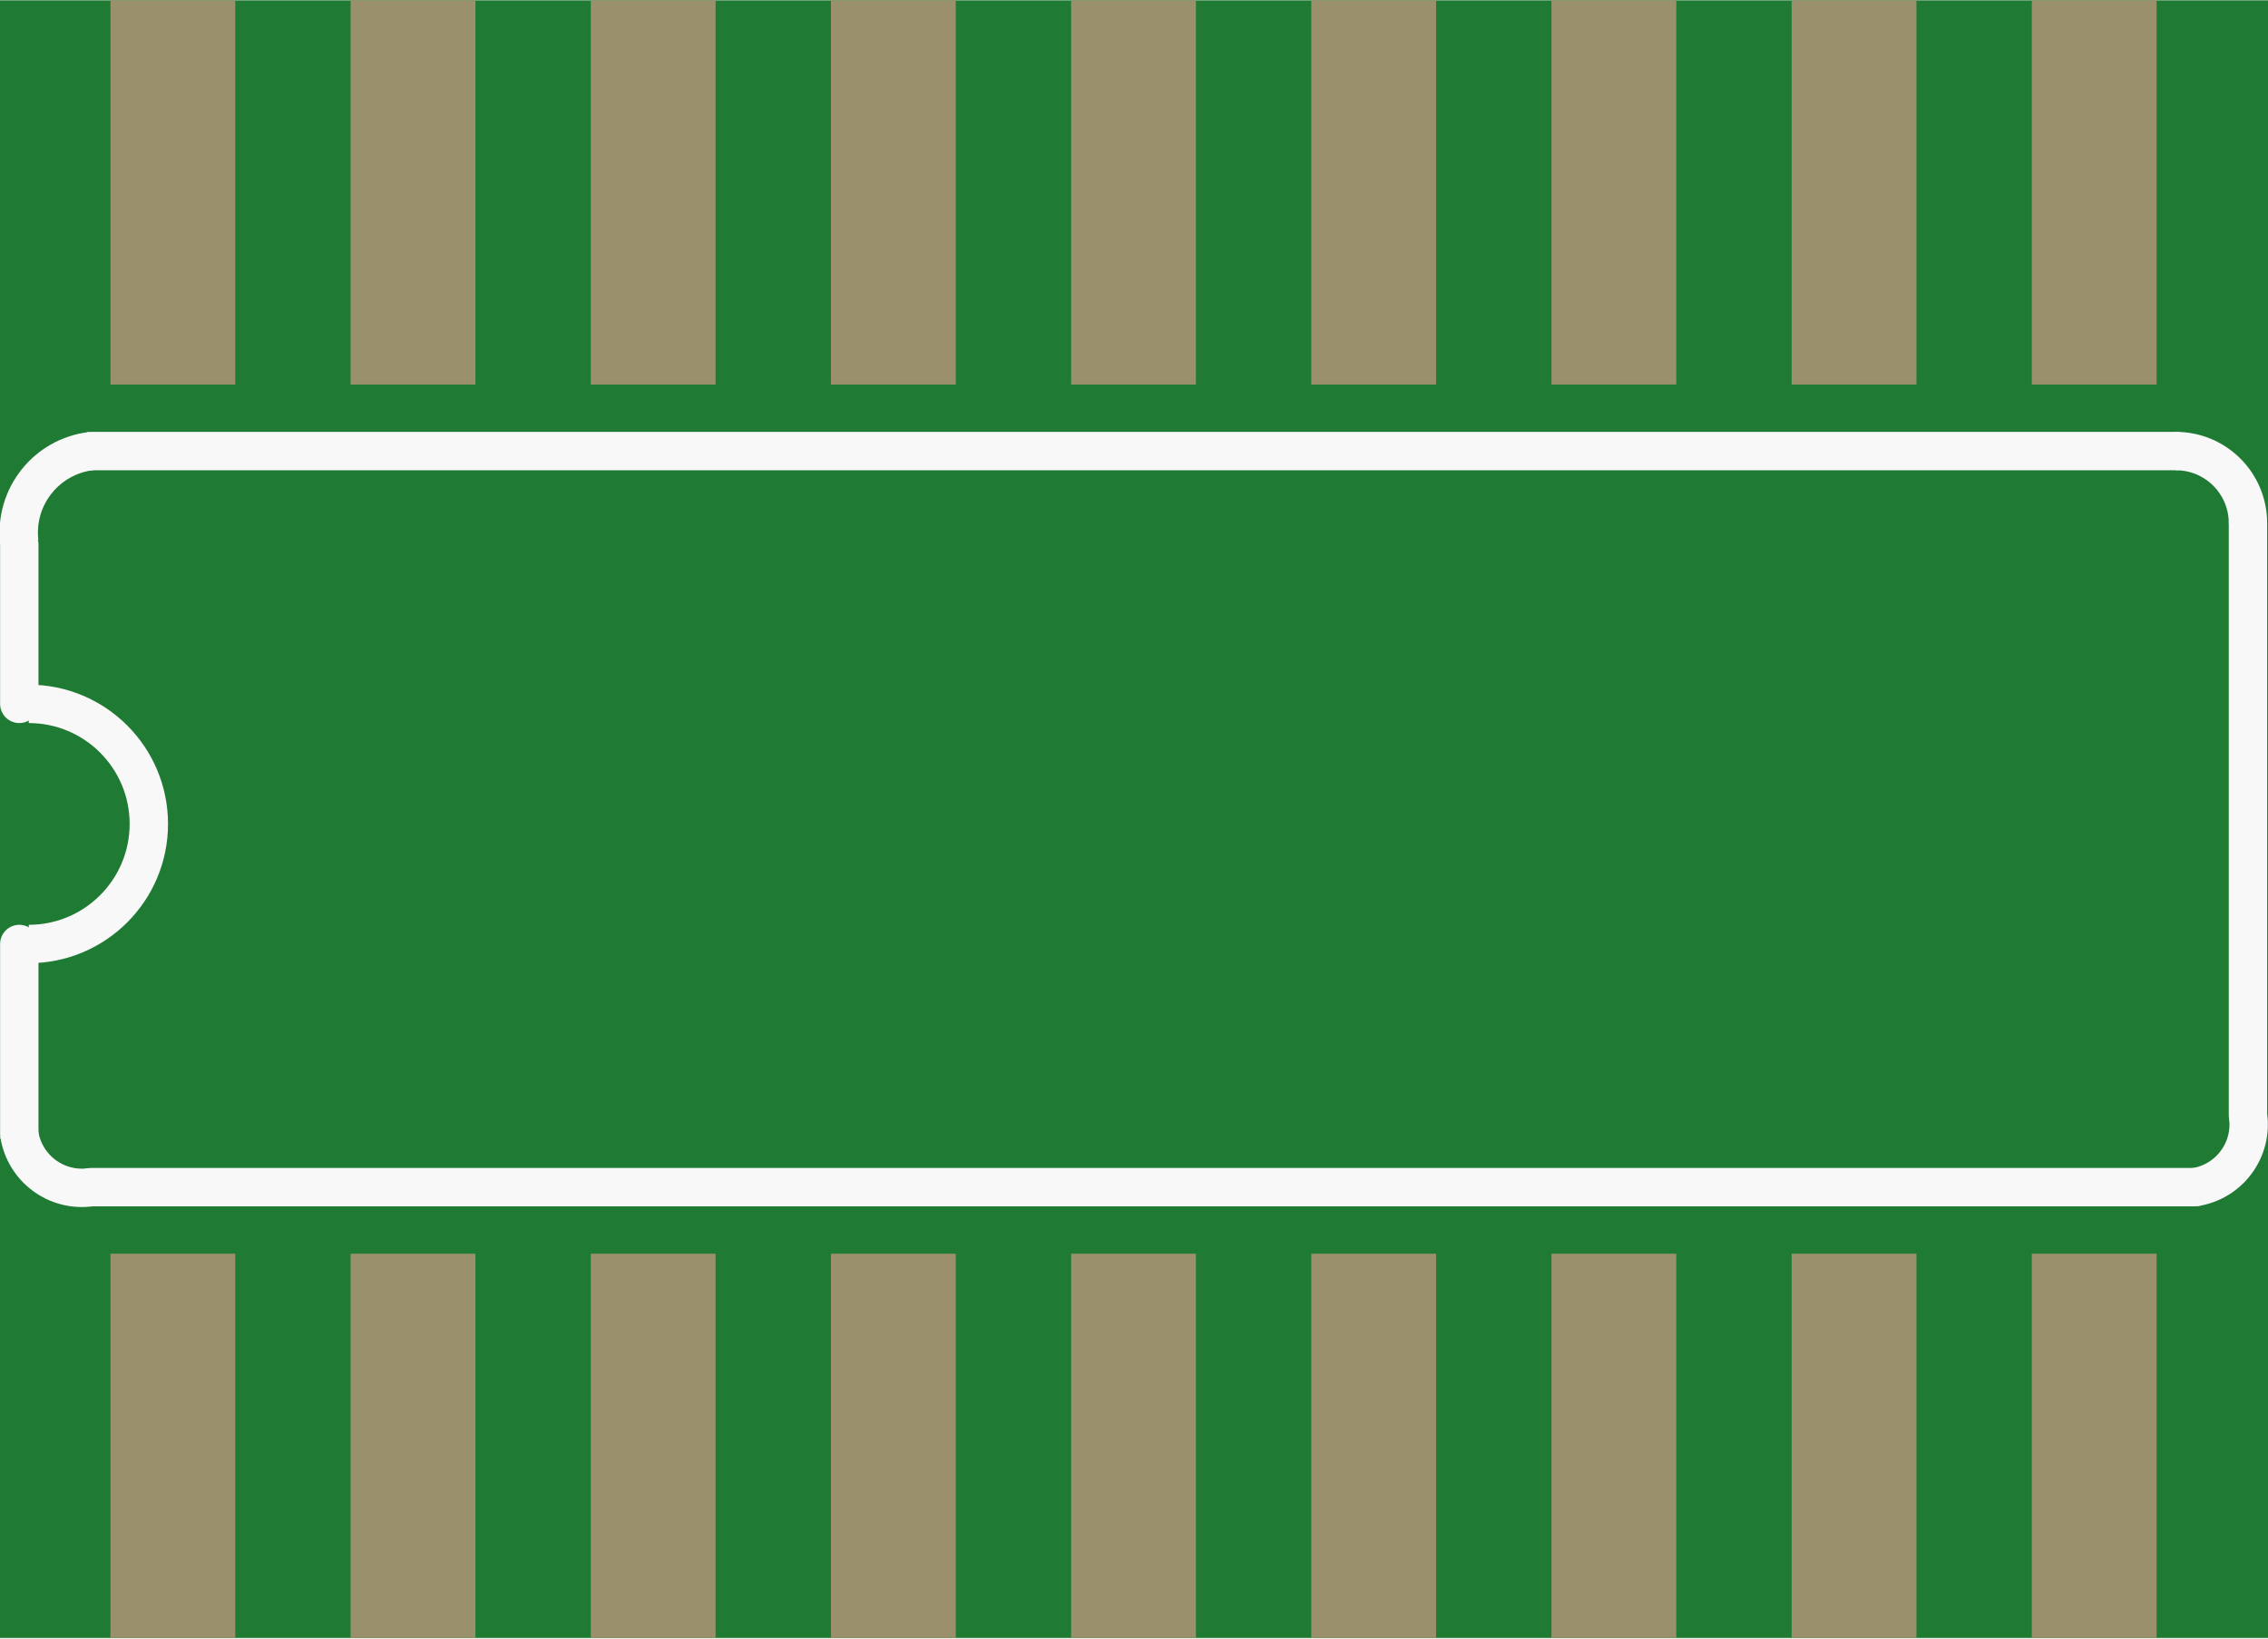
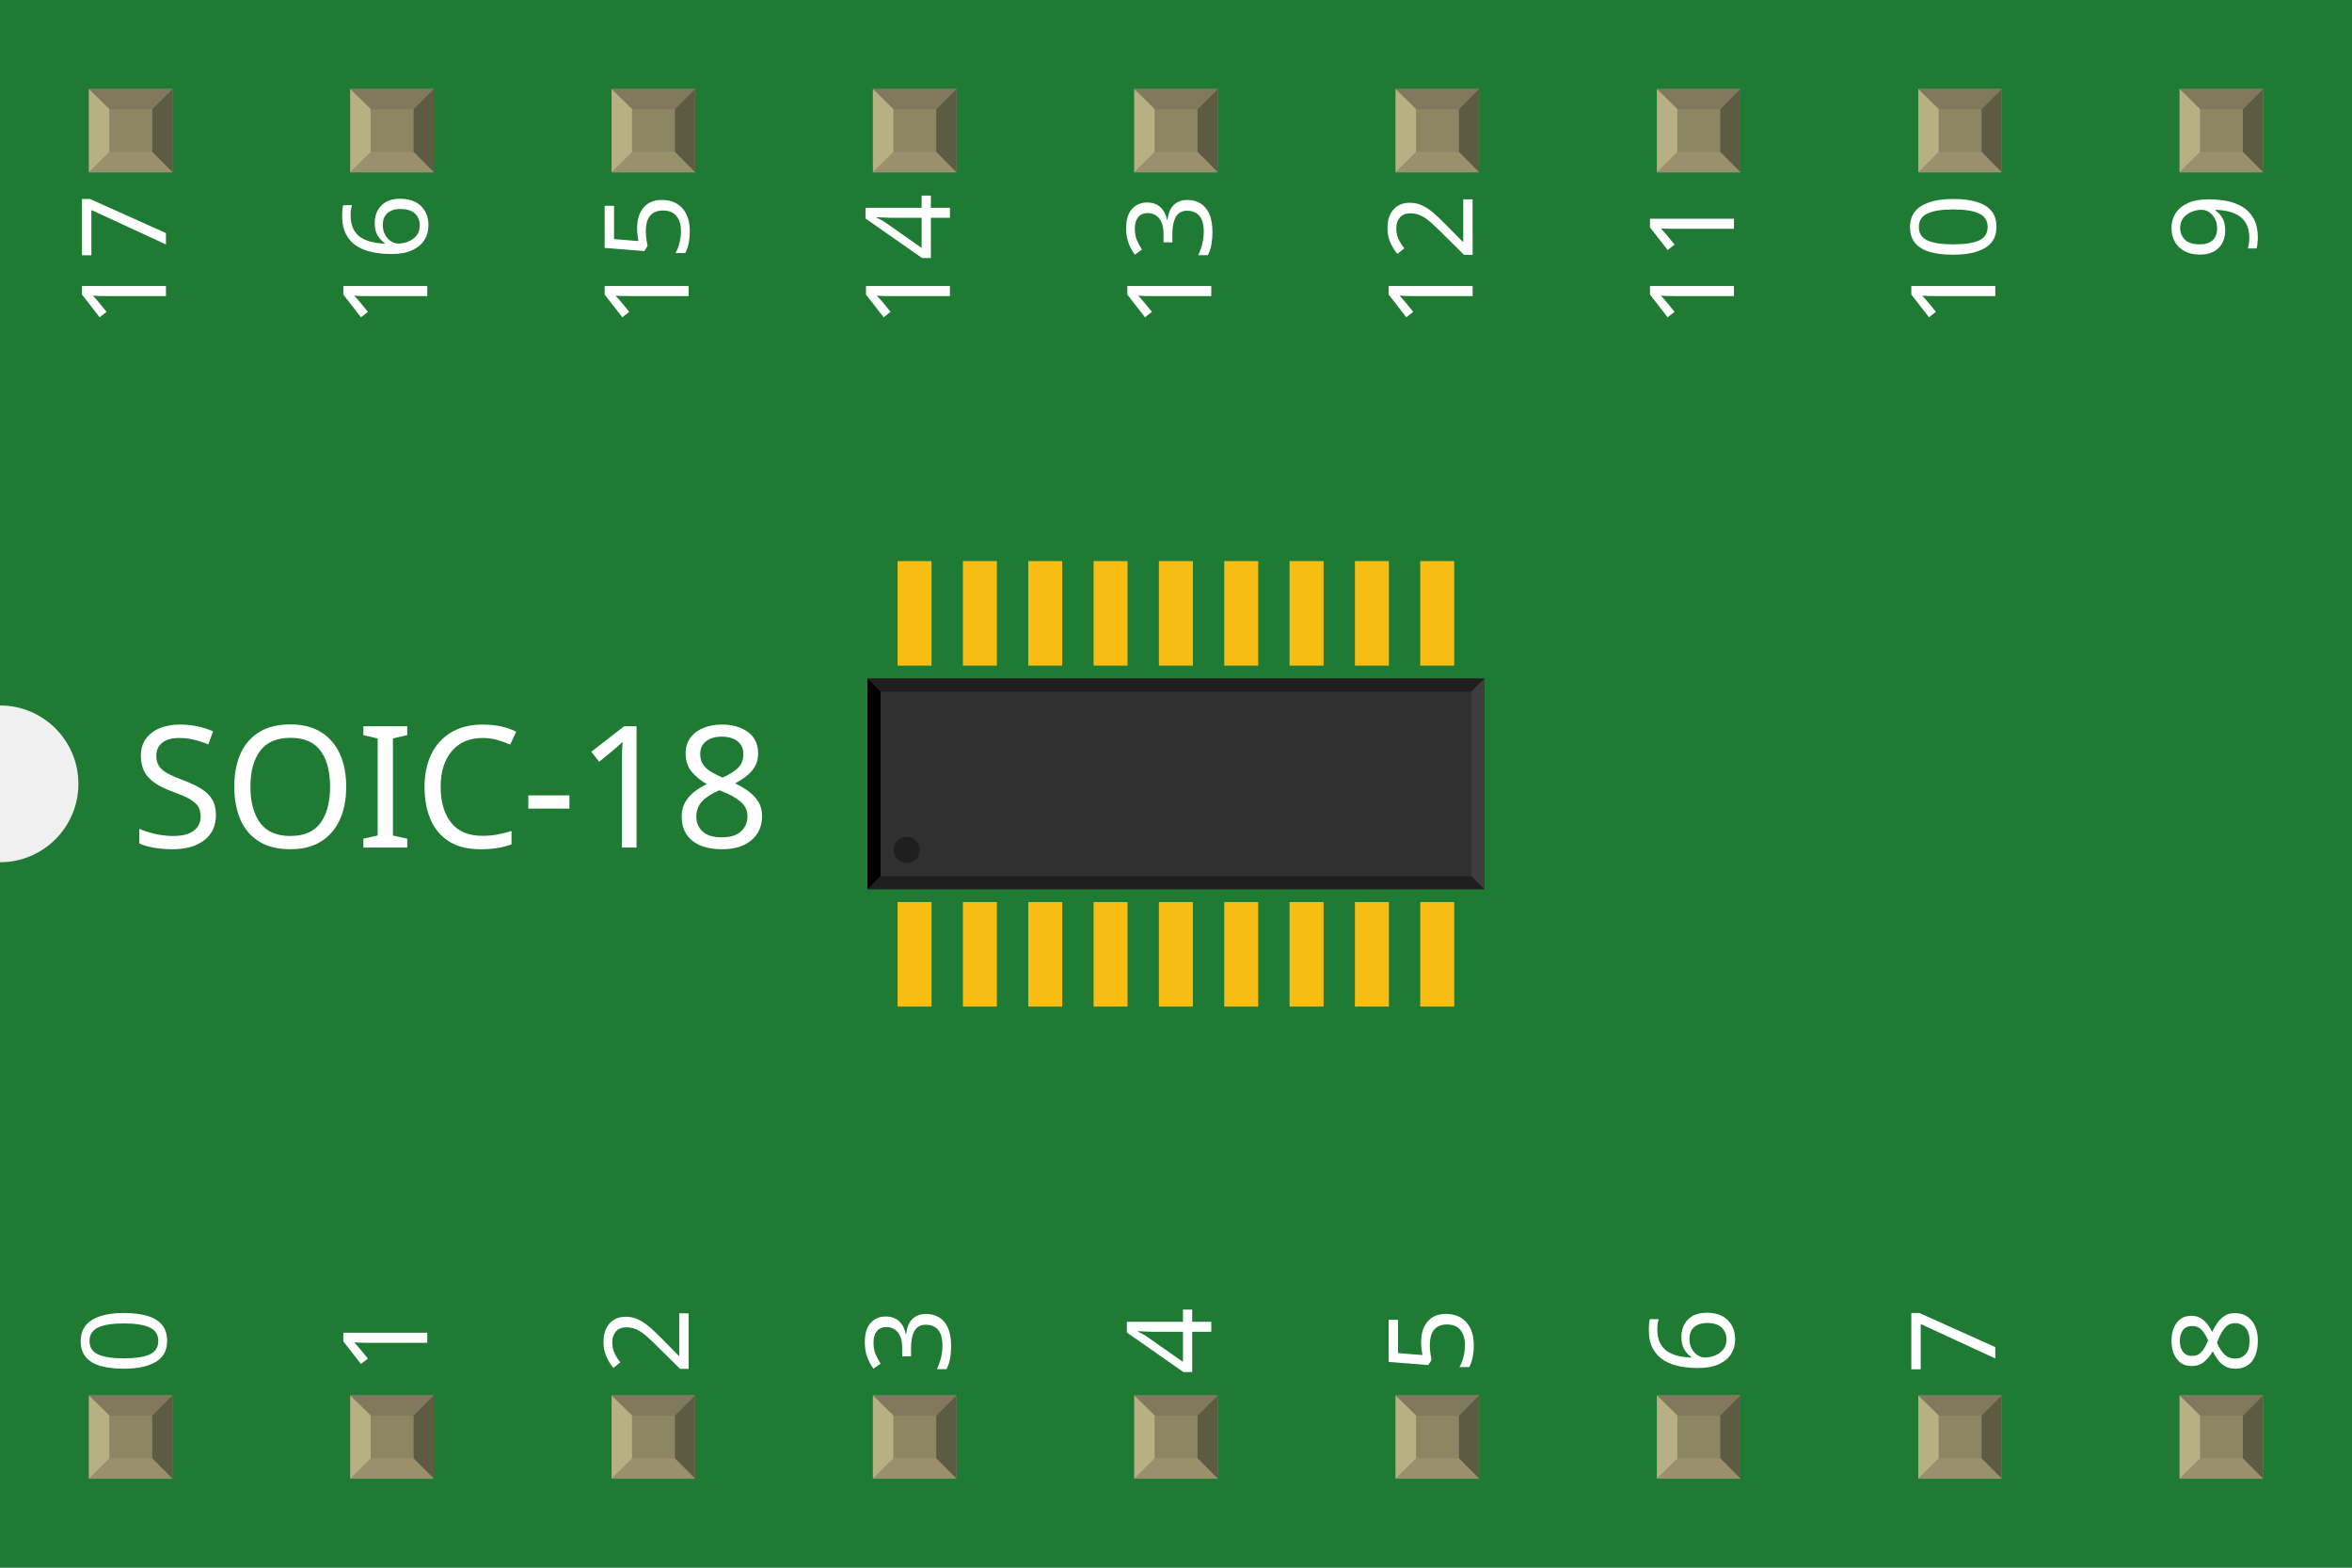
- <svg xmlns="http://www.w3.org/2000/svg" version="1.2" baseProfile="tiny" x="0in" y="0in" width="0.472in" height="0.341in" viewBox="0 0 11.993 8.661">
+ <svg xmlns="http://www.w3.org/2000/svg" width="0.9in" x="0in" version="1.2" y="0in" height="0.6in" viewBox="0 0 900 600" baseProfile="tiny">
  <g id="breadboard">
-     <path fill="#1F7A34" stroke="none" stroke-width="0" d="M0,0l11.993,0 0,8.661 -11.993,0 0,-8.661z " />
-     <rect id="connector0pad" connectorname="1" x="0.584" y="6.629" width="0.66" height="2.032" stroke="none" stroke-width="0" fill="#9A916C" stroke-linecap="round" />
-     <rect id="connector1pad" connectorname="2" x="1.854" y="6.629" width="0.66" height="2.032" stroke="none" stroke-width="0" fill="#9A916C" stroke-linecap="round" />
-     <rect id="connector2pad" connectorname="3" x="3.124" y="6.629" width="0.66" height="2.032" stroke="none" stroke-width="0" fill="#9A916C" stroke-linecap="round" />
-     <rect id="connector3pad" connectorname="4" x="4.394" y="6.629" width="0.66" height="2.032" stroke="none" stroke-width="0" fill="#9A916C" stroke-linecap="round" />
-     <rect id="connector4pad" connectorname="5" x="5.664" y="6.629" width="0.66" height="2.032" stroke="none" stroke-width="0" fill="#9A916C" stroke-linecap="round" />
-     <rect id="connector5pad" connectorname="6" x="6.934" y="6.629" width="0.66" height="2.032" stroke="none" stroke-width="0" fill="#9A916C" stroke-linecap="round" />
-     <rect id="connector6pad" connectorname="7" x="8.204" y="6.629" width="0.66" height="2.032" stroke="none" stroke-width="0" fill="#9A916C" stroke-linecap="round" />
-     <rect id="connector7pad" connectorname="12" x="8.204" y="8.88178e-16" width="0.66" height="2.032" stroke="none" stroke-width="0" fill="#9A916C" stroke-linecap="round" />
-     <rect id="connector8pad" connectorname="13" x="6.934" y="8.88178e-16" width="0.66" height="2.032" stroke="none" stroke-width="0" fill="#9A916C" stroke-linecap="round" />
-     <rect id="connector9pad" connectorname="14" x="5.664" y="8.88178e-16" width="0.66" height="2.032" stroke="none" stroke-width="0" fill="#9A916C" stroke-linecap="round" />
-     <rect id="connector10pad" connectorname="15" x="4.394" y="8.88178e-16" width="0.66" height="2.032" stroke="none" stroke-width="0" fill="#9A916C" stroke-linecap="round" />
-     <rect id="connector11pad" connectorname="16" x="3.124" y="8.88178e-16" width="0.66" height="2.032" stroke="none" stroke-width="0" fill="#9A916C" stroke-linecap="round" />
-     <rect id="connector12pad" connectorname="17" x="1.854" y="8.88178e-16" width="0.66" height="2.032" stroke="none" stroke-width="0" fill="#9A916C" stroke-linecap="round" />
-     <rect id="connector13pad" connectorname="18" x="0.584" y="8.88178e-16" width="0.66" height="2.032" stroke="none" stroke-width="0" fill="#9A916C" stroke-linecap="round" />
-     <rect id="connector14pad" connectorname="8" x="9.474" y="6.629" width="0.66" height="2.032" stroke="none" stroke-width="0" fill="#9A916C" stroke-linecap="round" />
-     <rect id="connector15pad" connectorname="9" x="10.744" y="6.629" width="0.66" height="2.032" stroke="none" stroke-width="0" fill="#9A916C" stroke-linecap="round" />
-     <rect id="connector16pad" connectorname="10" x="10.744" y="8.88178e-16" width="0.66" height="2.032" stroke="none" stroke-width="0" fill="#9A916C" stroke-linecap="round" />
-     <rect id="connector17pad" connectorname="11" x="9.474" y="8.88178e-16" width="0.66" height="2.032" stroke="none" stroke-width="0" fill="#9A916C" stroke-linecap="round" />
-     <line x1="11.506" y1="2.384" x2="0.483" y2="2.384" stroke="#f8f8f8" stroke-width="0.203" stroke-linecap="round" />
-     <path fill="none" d="M11.606,6.277 A0.335,0.335 0 0 0 11.887,5.896" stroke-width="0.203" stroke="#f8f8f8" />
-     <path fill="none" d="M0.102,2.865 A0.434,0.434 0 0 1 0.483,2.384" stroke-width="0.203" stroke="#f8f8f8" />
-     <path fill="none" d="M11.506,2.384 A0.381,0.381 0 0 1 11.887,2.765" stroke-width="0.203" stroke="#f8f8f8" />
-     <path fill="none" d="M0.102,5.996 A0.335,0.335 0 0 0 0.483,6.277" stroke-width="0.203" stroke="#f8f8f8" />
-     <line x1="0.483" y1="6.277" x2="11.606" y2="6.277" stroke="#f8f8f8" stroke-width="0.203" stroke-linecap="round" />
-     <line x1="11.887" y1="5.896" x2="11.887" y2="2.765" stroke="#f8f8f8" stroke-width="0.203" stroke-linecap="round" />
-     <path fill="none" d="M0.152,3.721 A0.635,0.635 0 1 1 0.152,4.991" stroke-width="0.203" stroke="#f8f8f8" />
-     <line x1="0.102" y1="2.878" x2="0.102" y2="3.721" stroke="#f8f8f8" stroke-width="0.203" stroke-linecap="round" />
-     <line x1="0.102" y1="5.996" x2="0.102" y2="4.991" stroke="#f8f8f8" stroke-width="0.203" stroke-linecap="round" />
+     <g id="icon">
+       <path fill="#1F7A34" stroke="none" stroke-width="0" d="M0,0L0,270A30,30 0 0 1 0,330L0,600L900,600L900,0L0,0z" />
+       <g transform="translate(213.926,129.5)">
+         <g transform="matrix(0.5, 0, 0, 0.5, 118.037, 85.25)">
+           <rect width="26" x="23" y="261" fill="#F7BD13" connectorname="1" height="80" stroke="none" stroke-linecap="round" stroke-width="0" />
+           <rect width="26" x="73" y="261" fill="#F7BD13" connectorname="2" height="80" stroke="none" stroke-linecap="round" stroke-width="0" />
+           <rect width="26" x="123" y="261" fill="#F7BD13" connectorname="3" height="80" stroke="none" stroke-linecap="round" stroke-width="0" />
+           <rect width="26" x="172.999" y="261" fill="#F7BD13" connectorname="4" height="80" stroke="none" stroke-linecap="round" stroke-width="0" />
+           <rect width="26" x="222.999" y="261" fill="#F7BD13" connectorname="5" height="80" stroke="none" stroke-linecap="round" stroke-width="0" />
+           <rect width="26" x="272.999" y="261" fill="#F7BD13" connectorname="6" height="80" stroke="none" stroke-linecap="round" stroke-width="0" />
+           <rect width="26" x="322.999" y="261" fill="#F7BD13" connectorname="7" height="80" stroke="none" stroke-linecap="round" stroke-width="0" />
+           <rect width="26" x="322.999" y="3.49676e-14" fill="#F7BD13" connectorname="12" height="80" stroke="none" stroke-linecap="round" stroke-width="0" />
+           <rect width="26" x="272.999" y="3.49676e-14" fill="#F7BD13" connectorname="13" height="80" stroke="none" stroke-linecap="round" stroke-width="0" />
+           <rect width="26" x="222.999" y="3.49676e-14" fill="#F7BD13" connectorname="14" height="80" stroke="none" stroke-linecap="round" stroke-width="0" />
+           <rect width="26" x="172.999" y="3.49676e-14" fill="#F7BD13" connectorname="15" height="80" stroke="none" stroke-linecap="round" stroke-width="0" />
+           <rect width="26" x="123" y="3.49676e-14" fill="#F7BD13" connectorname="16" height="80" stroke="none" stroke-linecap="round" stroke-width="0" />
+           <rect width="26" x="73" y="3.49676e-14" fill="#F7BD13" connectorname="17" height="80" stroke="none" stroke-linecap="round" stroke-width="0" />
+           <rect width="26" x="23" y="3.49676e-14" fill="#F7BD13" connectorname="18" height="80" stroke="none" stroke-linecap="round" stroke-width="0" />
+           <rect width="26" x="372.999" y="261" fill="#F7BD13" connectorname="8" height="80" stroke="none" stroke-linecap="round" stroke-width="0" />
+           <rect width="26" x="422.999" y="261" fill="#F7BD13" connectorname="9" height="80" stroke="none" stroke-linecap="round" stroke-width="0" />
+           <rect width="26" x="422.999" y="3.49676e-14" fill="#F7BD13" connectorname="10" height="80" stroke="none" stroke-linecap="round" stroke-width="0" />
+           <rect width="26" x="372.999" y="3.49676e-14" fill="#F7BD13" connectorname="11" height="80" stroke="none" stroke-linecap="round" stroke-width="0" />
+           <rect width="472.148" x="0" y="89.874" fill="#303030" height="161.252" stroke="none" stroke-width="0" />
+           <polygon fill="#1f1f1f" points="0,89.874 472.148,89.874 462.148,99.874 10,99.874" />
+           <polygon fill="#1f1f1f" points="0,251.126 472.148,251.126 462.148,241.126 10,241.126" />
+           <polygon fill="#000000" points="0,89.874 0,251.126 10,241.126 10,99.874" />
+           <polygon fill="#3d3d3d" points="472.148,89.874 472.148,251.126 462.148,241.126 462.148,99.874" />
+           <circle fill="#1f1f1f" cx="30" cy="221.126" stroke="none" r="10" stroke-width="0" />
+         </g>
+       </g>
+       <text x="50" y="324.375" font-family="OCRA" fill="white" text-anchor="start" stroke="none" id="label" stroke-width="0" font-size="65">SOIC-18</text>
+       <g transform="translate(63.5,526.05)">
+         <g transform="rotate(-90)">
+           <text x="0" y="0" font-family="OCRA" fill="white" text-anchor="start" stroke="none" stroke-width="0" font-size="45">0</text>
+         </g>
+       </g>
+       <g transform="translate(63.5,73.95)">
+         <g transform="rotate(-90)">
+           <text x="0" y="0" font-family="OCRA" fill="white" text-anchor="end" stroke="none" stroke-width="0" font-size="45">17</text>
+         </g>
+       </g>
+       <g transform="translate(163.5,526.05)">
+         <g transform="rotate(-90)">
+           <text x="0" y="0" font-family="OCRA" fill="white" text-anchor="start" stroke="none" stroke-width="0" font-size="45">1</text>
+         </g>
+       </g>
+       <g transform="translate(163.5,73.95)">
+         <g transform="rotate(-90)">
+           <text x="0" y="0" font-family="OCRA" fill="white" text-anchor="end" stroke="none" stroke-width="0" font-size="45">16</text>
+         </g>
+       </g>
+       <g transform="translate(263.5,526.05)">
+         <g transform="rotate(-90)">
+           <text x="0" y="0" font-family="OCRA" fill="white" text-anchor="start" stroke="none" stroke-width="0" font-size="45">2</text>
+         </g>
+       </g>
+       <g transform="translate(263.5,73.95)">
+         <g transform="rotate(-90)">
+           <text x="0" y="0" font-family="OCRA" fill="white" text-anchor="end" stroke="none" stroke-width="0" font-size="45">15</text>
+         </g>
+       </g>
+       <g transform="translate(363.5,526.05)">
+         <g transform="rotate(-90)">
+           <text x="0" y="0" font-family="OCRA" fill="white" text-anchor="start" stroke="none" stroke-width="0" font-size="45">3</text>
+         </g>
+       </g>
+       <g transform="translate(363.5,73.95)">
+         <g transform="rotate(-90)">
+           <text x="0" y="0" font-family="OCRA" fill="white" text-anchor="end" stroke="none" stroke-width="0" font-size="45">14</text>
+         </g>
+       </g>
+       <g transform="translate(463.5,526.05)">
+         <g transform="rotate(-90)">
+           <text x="0" y="0" font-family="OCRA" fill="white" text-anchor="start" stroke="none" stroke-width="0" font-size="45">4</text>
+         </g>
+       </g>
+       <g transform="translate(463.5,73.95)">
+         <g transform="rotate(-90)">
+           <text x="0" y="0" font-family="OCRA" fill="white" text-anchor="end" stroke="none" stroke-width="0" font-size="45">13</text>
+         </g>
+       </g>
+       <g transform="translate(563.5,526.05)">
+         <g transform="rotate(-90)">
+           <text x="0" y="0" font-family="OCRA" fill="white" text-anchor="start" stroke="none" stroke-width="0" font-size="45">5</text>
+         </g>
+       </g>
+       <g transform="translate(563.5,73.95)">
+         <g transform="rotate(-90)">
+           <text x="0" y="0" font-family="OCRA" fill="white" text-anchor="end" stroke="none" stroke-width="0" font-size="45">12</text>
+         </g>
+       </g>
+       <g transform="translate(663.5,526.05)">
+         <g transform="rotate(-90)">
+           <text x="0" y="0" font-family="OCRA" fill="white" text-anchor="start" stroke="none" stroke-width="0" font-size="45">6</text>
+         </g>
+       </g>
+       <g transform="translate(663.5,73.95)">
+         <g transform="rotate(-90)">
+           <text x="0" y="0" font-family="OCRA" fill="white" text-anchor="end" stroke="none" stroke-width="0" font-size="45">11</text>
+         </g>
+       </g>
+       <g transform="translate(763.5,526.05)">
+         <g transform="rotate(-90)">
+           <text x="0" y="0" font-family="OCRA" fill="white" text-anchor="start" stroke="none" stroke-width="0" font-size="45">7</text>
+         </g>
+       </g>
+       <g transform="translate(763.5,73.95)">
+         <g transform="rotate(-90)">
+           <text x="0" y="0" font-family="OCRA" fill="white" text-anchor="end" stroke="none" stroke-width="0" font-size="45">10</text>
+         </g>
+       </g>
+       <g transform="translate(863.5,526.05)">
+         <g transform="rotate(-90)">
+           <text x="0" y="0" font-family="OCRA" fill="white" text-anchor="start" stroke="none" stroke-width="0" font-size="45">8</text>
+         </g>
+       </g>
+       <g transform="translate(863.5,73.95)">
+         <g transform="rotate(-90)">
+           <text x="0" y="0" font-family="OCRA" fill="white" text-anchor="end" stroke="none" stroke-width="0" font-size="45">9</text>
+         </g>
+       </g>
+     </g>
+     <g transform="translate(34.035,534.05)">
+       <rect width="31.93" x="0" y="0" fill="#8D8C8C" height="31.9" id="connector0pad" stroke-width="0" />
+       <rect width="16.444" x="7.792" y="7.735" fill="#8C8663" height="16.415" stroke-width="0" />
+       <polygon fill="#B8AF82" points="0,31.9,7.792,24.137,7.792,6.972,0,0" stroke-width="0" />
+       <polygon fill="#80795B" points="24.208,7.763,7.903,7.763,0,0,31.93,0" stroke-width="0" />
+       <polygon fill="#5E5B43" points="24.208,24.137,24.208,7.763,31.93,0,31.93,31.9" stroke-width="0" />
+       <polygon fill="#9A916C" points="0,31.9,7.875,24.137,24.208,24.137,31.93,31.9" stroke-width="0" />
+     </g>
+     <g transform="translate(34.035,34.05)">
+       <rect width="31.93" x="0" y="0" fill="#8D8C8C" height="31.9" id="connector17pad" stroke-width="0" />
+       <rect width="16.444" x="7.792" y="7.735" fill="#8C8663" height="16.415" stroke-width="0" />
+       <polygon fill="#B8AF82" points="0,31.9,7.792,24.137,7.792,6.972,0,0" stroke-width="0" />
+       <polygon fill="#80795B" points="24.208,7.763,7.903,7.763,0,0,31.93,0" stroke-width="0" />
+       <polygon fill="#5E5B43" points="24.208,24.137,24.208,7.763,31.93,0,31.93,31.9" stroke-width="0" />
+       <polygon fill="#9A916C" points="0,31.9,7.875,24.137,24.208,24.137,31.93,31.9" stroke-width="0" />
+     </g>
+     <g transform="translate(134.035,534.05)">
+       <rect width="31.93" x="0" y="0" fill="#8D8C8C" height="31.9" id="connector1pad" stroke-width="0" />
+       <rect width="16.444" x="7.792" y="7.735" fill="#8C8663" height="16.415" stroke-width="0" />
+       <polygon fill="#B8AF82" points="0,31.9,7.792,24.137,7.792,6.972,0,0" stroke-width="0" />
+       <polygon fill="#80795B" points="24.208,7.763,7.903,7.763,0,0,31.93,0" stroke-width="0" />
+       <polygon fill="#5E5B43" points="24.208,24.137,24.208,7.763,31.93,0,31.93,31.9" stroke-width="0" />
+       <polygon fill="#9A916C" points="0,31.9,7.875,24.137,24.208,24.137,31.93,31.9" stroke-width="0" />
+     </g>
+     <g transform="translate(134.035,34.05)">
+       <rect width="31.93" x="0" y="0" fill="#8D8C8C" height="31.9" id="connector16pad" stroke-width="0" />
+       <rect width="16.444" x="7.792" y="7.735" fill="#8C8663" height="16.415" stroke-width="0" />
+       <polygon fill="#B8AF82" points="0,31.9,7.792,24.137,7.792,6.972,0,0" stroke-width="0" />
+       <polygon fill="#80795B" points="24.208,7.763,7.903,7.763,0,0,31.93,0" stroke-width="0" />
+       <polygon fill="#5E5B43" points="24.208,24.137,24.208,7.763,31.93,0,31.93,31.9" stroke-width="0" />
+       <polygon fill="#9A916C" points="0,31.9,7.875,24.137,24.208,24.137,31.93,31.9" stroke-width="0" />
+     </g>
+     <g transform="translate(234.035,534.05)">
+       <rect width="31.93" x="0" y="0" fill="#8D8C8C" height="31.9" id="connector2pad" stroke-width="0" />
+       <rect width="16.444" x="7.792" y="7.735" fill="#8C8663" height="16.415" stroke-width="0" />
+       <polygon fill="#B8AF82" points="0,31.9,7.792,24.137,7.792,6.972,0,0" stroke-width="0" />
+       <polygon fill="#80795B" points="24.208,7.763,7.903,7.763,0,0,31.93,0" stroke-width="0" />
+       <polygon fill="#5E5B43" points="24.208,24.137,24.208,7.763,31.93,0,31.93,31.9" stroke-width="0" />
+       <polygon fill="#9A916C" points="0,31.9,7.875,24.137,24.208,24.137,31.93,31.9" stroke-width="0" />
+     </g>
+     <g transform="translate(234.035,34.05)">
+       <rect width="31.93" x="0" y="0" fill="#8D8C8C" height="31.9" id="connector15pad" stroke-width="0" />
+       <rect width="16.444" x="7.792" y="7.735" fill="#8C8663" height="16.415" stroke-width="0" />
+       <polygon fill="#B8AF82" points="0,31.9,7.792,24.137,7.792,6.972,0,0" stroke-width="0" />
+       <polygon fill="#80795B" points="24.208,7.763,7.903,7.763,0,0,31.93,0" stroke-width="0" />
+       <polygon fill="#5E5B43" points="24.208,24.137,24.208,7.763,31.93,0,31.93,31.9" stroke-width="0" />
+       <polygon fill="#9A916C" points="0,31.9,7.875,24.137,24.208,24.137,31.93,31.9" stroke-width="0" />
+     </g>
+     <g transform="translate(334.035,534.05)">
+       <rect width="31.93" x="0" y="0" fill="#8D8C8C" height="31.9" id="connector3pad" stroke-width="0" />
+       <rect width="16.444" x="7.792" y="7.735" fill="#8C8663" height="16.415" stroke-width="0" />
+       <polygon fill="#B8AF82" points="0,31.9,7.792,24.137,7.792,6.972,0,0" stroke-width="0" />
+       <polygon fill="#80795B" points="24.208,7.763,7.903,7.763,0,0,31.93,0" stroke-width="0" />
+       <polygon fill="#5E5B43" points="24.208,24.137,24.208,7.763,31.93,0,31.93,31.9" stroke-width="0" />
+       <polygon fill="#9A916C" points="0,31.9,7.875,24.137,24.208,24.137,31.93,31.9" stroke-width="0" />
+     </g>
+     <g transform="translate(334.035,34.05)">
+       <rect width="31.93" x="0" y="0" fill="#8D8C8C" height="31.9" id="connector14pad" stroke-width="0" />
+       <rect width="16.444" x="7.792" y="7.735" fill="#8C8663" height="16.415" stroke-width="0" />
+       <polygon fill="#B8AF82" points="0,31.9,7.792,24.137,7.792,6.972,0,0" stroke-width="0" />
+       <polygon fill="#80795B" points="24.208,7.763,7.903,7.763,0,0,31.93,0" stroke-width="0" />
+       <polygon fill="#5E5B43" points="24.208,24.137,24.208,7.763,31.93,0,31.93,31.9" stroke-width="0" />
+       <polygon fill="#9A916C" points="0,31.9,7.875,24.137,24.208,24.137,31.93,31.9" stroke-width="0" />
+     </g>
+     <g transform="translate(434.035,534.05)">
+       <rect width="31.93" x="0" y="0" fill="#8D8C8C" height="31.9" id="connector4pad" stroke-width="0" />
+       <rect width="16.444" x="7.792" y="7.735" fill="#8C8663" height="16.415" stroke-width="0" />
+       <polygon fill="#B8AF82" points="0,31.9,7.792,24.137,7.792,6.972,0,0" stroke-width="0" />
+       <polygon fill="#80795B" points="24.208,7.763,7.903,7.763,0,0,31.93,0" stroke-width="0" />
+       <polygon fill="#5E5B43" points="24.208,24.137,24.208,7.763,31.93,0,31.93,31.9" stroke-width="0" />
+       <polygon fill="#9A916C" points="0,31.9,7.875,24.137,24.208,24.137,31.93,31.9" stroke-width="0" />
+     </g>
+     <g transform="translate(434.035,34.05)">
+       <rect width="31.93" x="0" y="0" fill="#8D8C8C" height="31.9" id="connector13pad" stroke-width="0" />
+       <rect width="16.444" x="7.792" y="7.735" fill="#8C8663" height="16.415" stroke-width="0" />
+       <polygon fill="#B8AF82" points="0,31.9,7.792,24.137,7.792,6.972,0,0" stroke-width="0" />
+       <polygon fill="#80795B" points="24.208,7.763,7.903,7.763,0,0,31.93,0" stroke-width="0" />
+       <polygon fill="#5E5B43" points="24.208,24.137,24.208,7.763,31.93,0,31.93,31.9" stroke-width="0" />
+       <polygon fill="#9A916C" points="0,31.9,7.875,24.137,24.208,24.137,31.93,31.9" stroke-width="0" />
+     </g>
+     <g transform="translate(534.035,534.05)">
+       <rect width="31.93" x="0" y="0" fill="#8D8C8C" height="31.9" id="connector5pad" stroke-width="0" />
+       <rect width="16.444" x="7.792" y="7.735" fill="#8C8663" height="16.415" stroke-width="0" />
+       <polygon fill="#B8AF82" points="0,31.9,7.792,24.137,7.792,6.972,0,0" stroke-width="0" />
+       <polygon fill="#80795B" points="24.208,7.763,7.903,7.763,0,0,31.93,0" stroke-width="0" />
+       <polygon fill="#5E5B43" points="24.208,24.137,24.208,7.763,31.93,0,31.93,31.9" stroke-width="0" />
+       <polygon fill="#9A916C" points="0,31.9,7.875,24.137,24.208,24.137,31.93,31.9" stroke-width="0" />
+     </g>
+     <g transform="translate(534.035,34.05)">
+       <rect width="31.93" x="0" y="0" fill="#8D8C8C" height="31.9" id="connector12pad" stroke-width="0" />
+       <rect width="16.444" x="7.792" y="7.735" fill="#8C8663" height="16.415" stroke-width="0" />
+       <polygon fill="#B8AF82" points="0,31.9,7.792,24.137,7.792,6.972,0,0" stroke-width="0" />
+       <polygon fill="#80795B" points="24.208,7.763,7.903,7.763,0,0,31.93,0" stroke-width="0" />
+       <polygon fill="#5E5B43" points="24.208,24.137,24.208,7.763,31.93,0,31.93,31.9" stroke-width="0" />
+       <polygon fill="#9A916C" points="0,31.9,7.875,24.137,24.208,24.137,31.93,31.9" stroke-width="0" />
+     </g>
+     <g transform="translate(634.035,534.05)">
+       <rect width="31.93" x="0" y="0" fill="#8D8C8C" height="31.9" id="connector6pad" stroke-width="0" />
+       <rect width="16.444" x="7.792" y="7.735" fill="#8C8663" height="16.415" stroke-width="0" />
+       <polygon fill="#B8AF82" points="0,31.9,7.792,24.137,7.792,6.972,0,0" stroke-width="0" />
+       <polygon fill="#80795B" points="24.208,7.763,7.903,7.763,0,0,31.93,0" stroke-width="0" />
+       <polygon fill="#5E5B43" points="24.208,24.137,24.208,7.763,31.93,0,31.93,31.9" stroke-width="0" />
+       <polygon fill="#9A916C" points="0,31.9,7.875,24.137,24.208,24.137,31.93,31.9" stroke-width="0" />
+     </g>
+     <g transform="translate(634.035,34.05)">
+       <rect width="31.93" x="0" y="0" fill="#8D8C8C" height="31.9" id="connector11pad" stroke-width="0" />
+       <rect width="16.444" x="7.792" y="7.735" fill="#8C8663" height="16.415" stroke-width="0" />
+       <polygon fill="#B8AF82" points="0,31.9,7.792,24.137,7.792,6.972,0,0" stroke-width="0" />
+       <polygon fill="#80795B" points="24.208,7.763,7.903,7.763,0,0,31.93,0" stroke-width="0" />
+       <polygon fill="#5E5B43" points="24.208,24.137,24.208,7.763,31.93,0,31.93,31.9" stroke-width="0" />
+       <polygon fill="#9A916C" points="0,31.9,7.875,24.137,24.208,24.137,31.93,31.9" stroke-width="0" />
+     </g>
+     <g transform="translate(734.035,534.05)">
+       <rect width="31.93" x="0" y="0" fill="#8D8C8C" height="31.9" id="connector7pad" stroke-width="0" />
+       <rect width="16.444" x="7.792" y="7.735" fill="#8C8663" height="16.415" stroke-width="0" />
+       <polygon fill="#B8AF82" points="0,31.9,7.792,24.137,7.792,6.972,0,0" stroke-width="0" />
+       <polygon fill="#80795B" points="24.208,7.763,7.903,7.763,0,0,31.93,0" stroke-width="0" />
+       <polygon fill="#5E5B43" points="24.208,24.137,24.208,7.763,31.93,0,31.93,31.9" stroke-width="0" />
+       <polygon fill="#9A916C" points="0,31.9,7.875,24.137,24.208,24.137,31.93,31.9" stroke-width="0" />
+     </g>
+     <g transform="translate(734.035,34.05)">
+       <rect width="31.93" x="0" y="0" fill="#8D8C8C" height="31.9" id="connector10pad" stroke-width="0" />
+       <rect width="16.444" x="7.792" y="7.735" fill="#8C8663" height="16.415" stroke-width="0" />
+       <polygon fill="#B8AF82" points="0,31.9,7.792,24.137,7.792,6.972,0,0" stroke-width="0" />
+       <polygon fill="#80795B" points="24.208,7.763,7.903,7.763,0,0,31.93,0" stroke-width="0" />
+       <polygon fill="#5E5B43" points="24.208,24.137,24.208,7.763,31.93,0,31.93,31.9" stroke-width="0" />
+       <polygon fill="#9A916C" points="0,31.9,7.875,24.137,24.208,24.137,31.93,31.9" stroke-width="0" />
+     </g>
+     <g transform="translate(834.035,534.05)">
+       <rect width="31.93" x="0" y="0" fill="#8D8C8C" height="31.9" id="connector8pad" stroke-width="0" />
+       <rect width="16.444" x="7.792" y="7.735" fill="#8C8663" height="16.415" stroke-width="0" />
+       <polygon fill="#B8AF82" points="0,31.9,7.792,24.137,7.792,6.972,0,0" stroke-width="0" />
+       <polygon fill="#80795B" points="24.208,7.763,7.903,7.763,0,0,31.93,0" stroke-width="0" />
+       <polygon fill="#5E5B43" points="24.208,24.137,24.208,7.763,31.93,0,31.93,31.9" stroke-width="0" />
+       <polygon fill="#9A916C" points="0,31.9,7.875,24.137,24.208,24.137,31.93,31.9" stroke-width="0" />
+     </g>
+     <g transform="translate(834.035,34.05)">
+       <rect width="31.93" x="0" y="0" fill="#8D8C8C" height="31.9" id="connector9pad" stroke-width="0" />
+       <rect width="16.444" x="7.792" y="7.735" fill="#8C8663" height="16.415" stroke-width="0" />
+       <polygon fill="#B8AF82" points="0,31.9,7.792,24.137,7.792,6.972,0,0" stroke-width="0" />
+       <polygon fill="#80795B" points="24.208,7.763,7.903,7.763,0,0,31.93,0" stroke-width="0" />
+       <polygon fill="#5E5B43" points="24.208,24.137,24.208,7.763,31.93,0,31.93,31.9" stroke-width="0" />
+       <polygon fill="#9A916C" points="0,31.9,7.875,24.137,24.208,24.137,31.93,31.9" stroke-width="0" />
+     </g>
  </g>
</svg>
